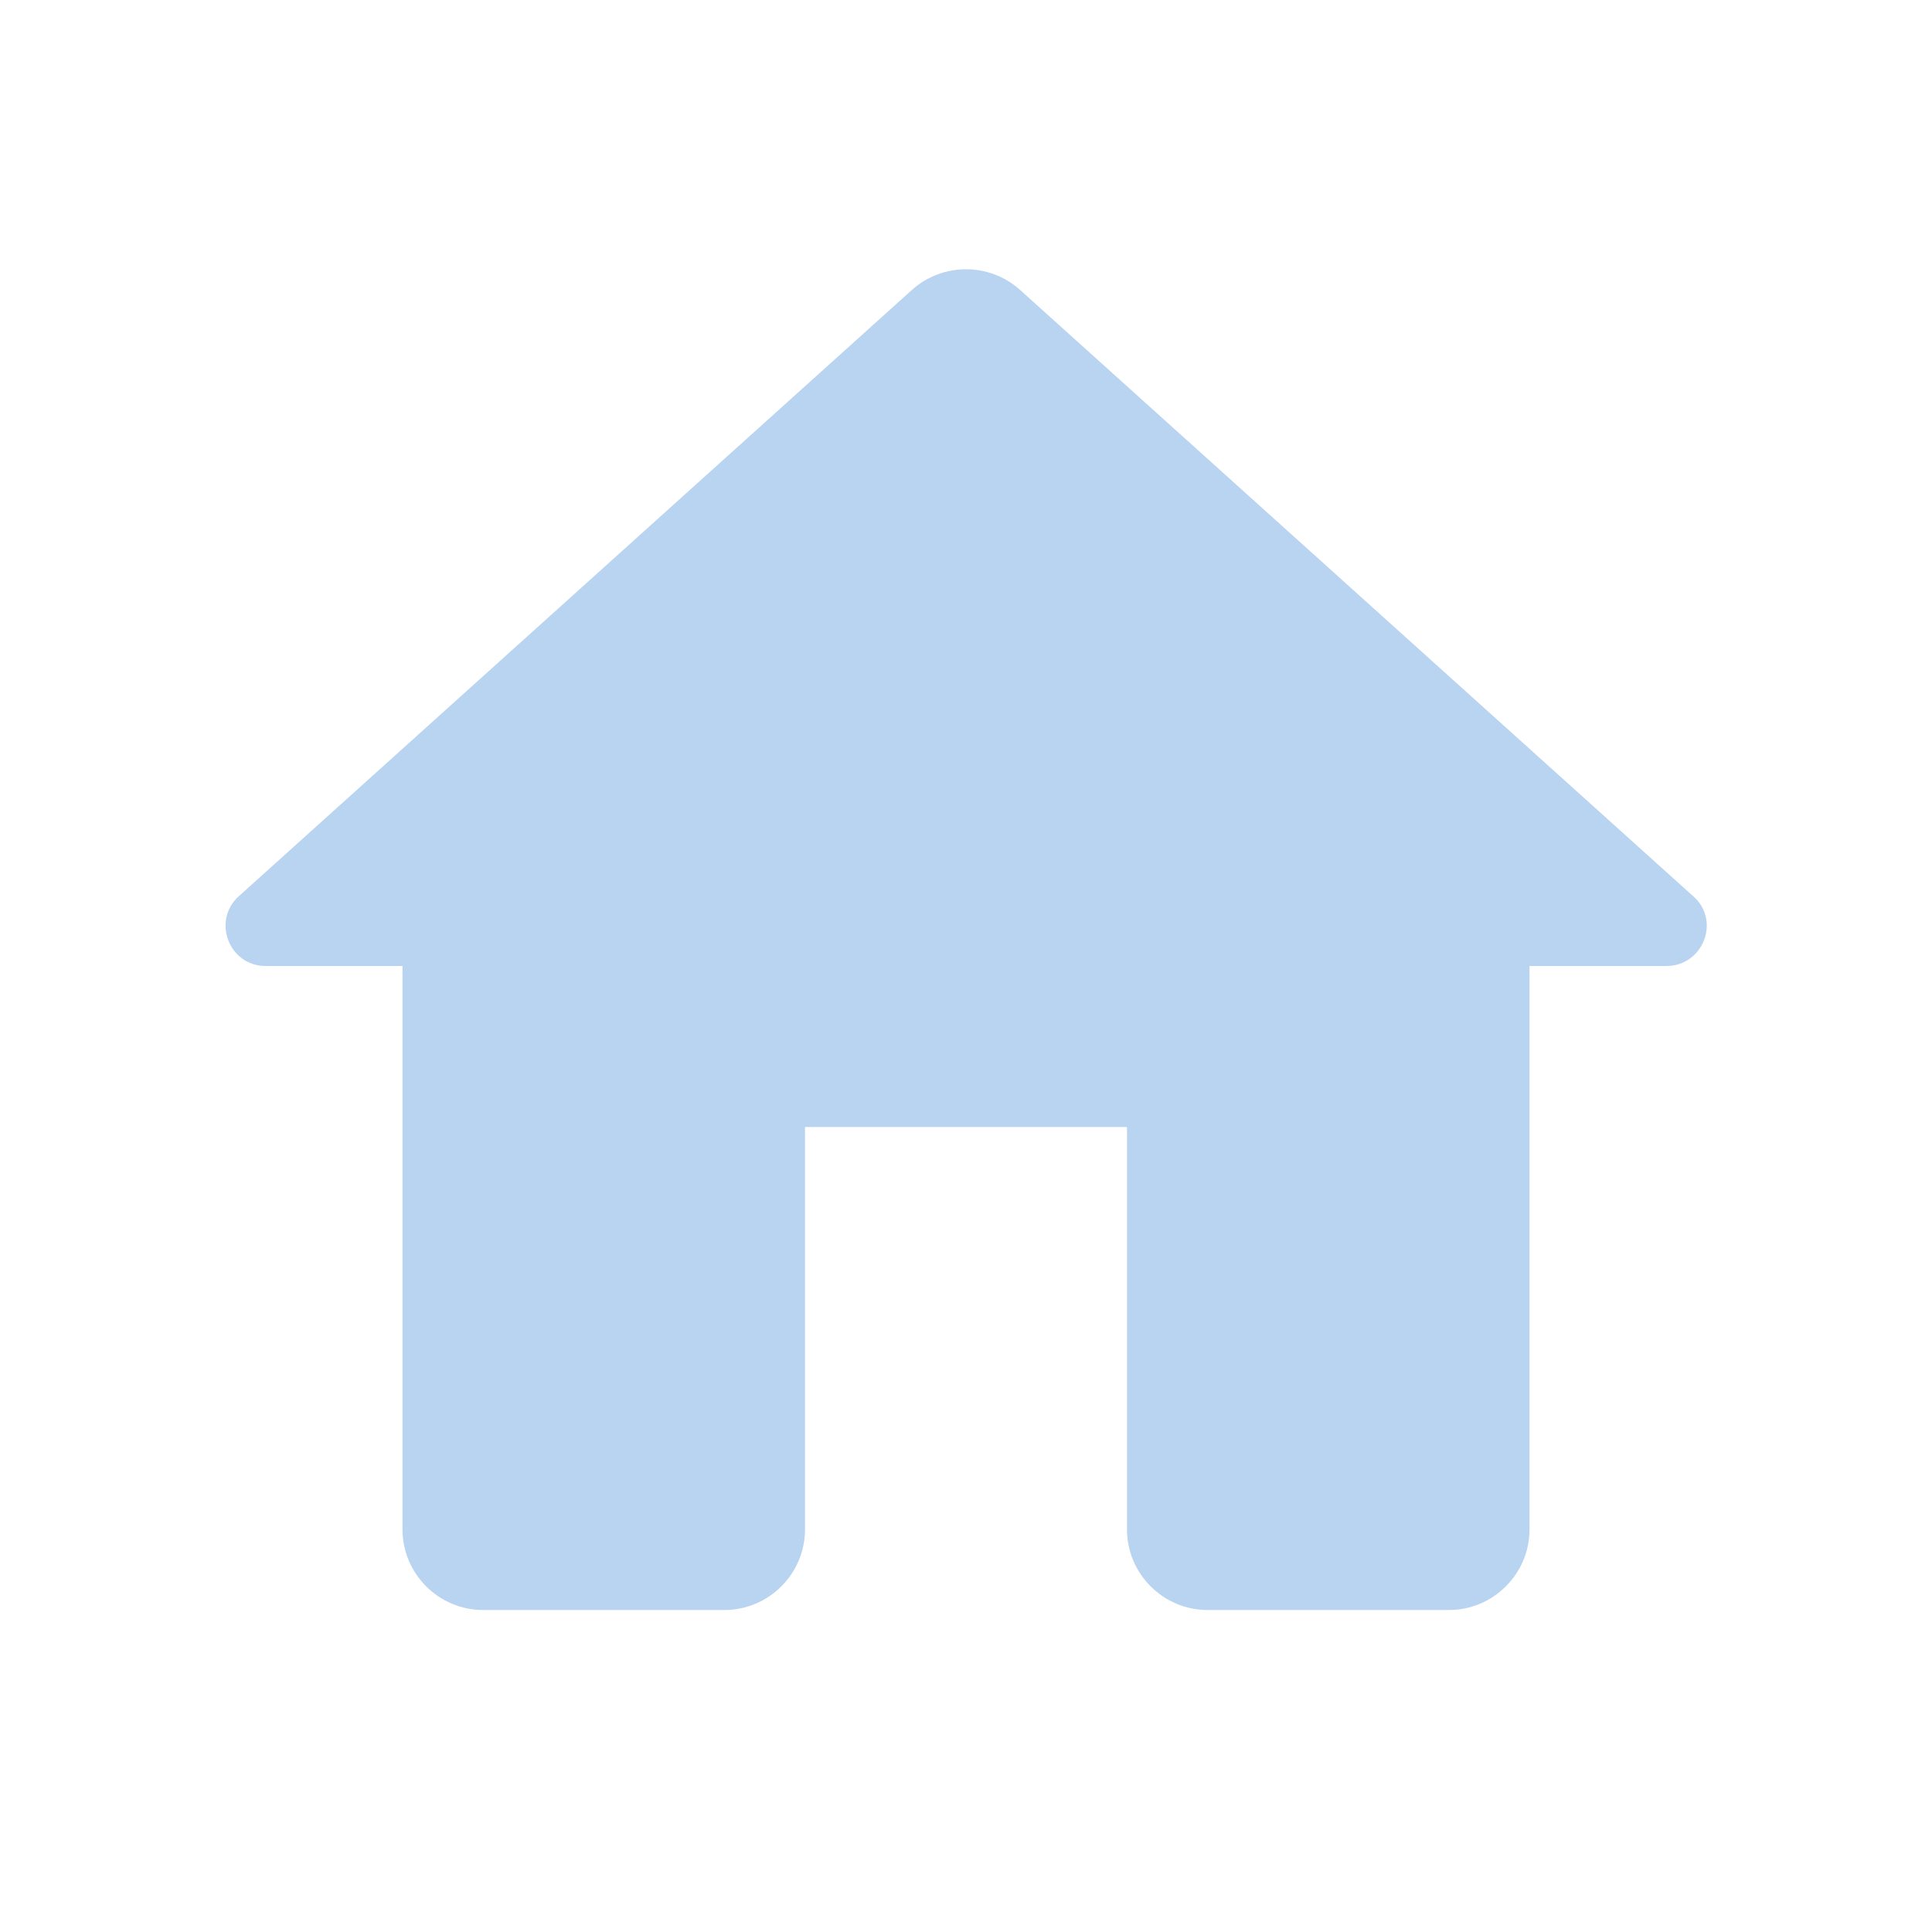
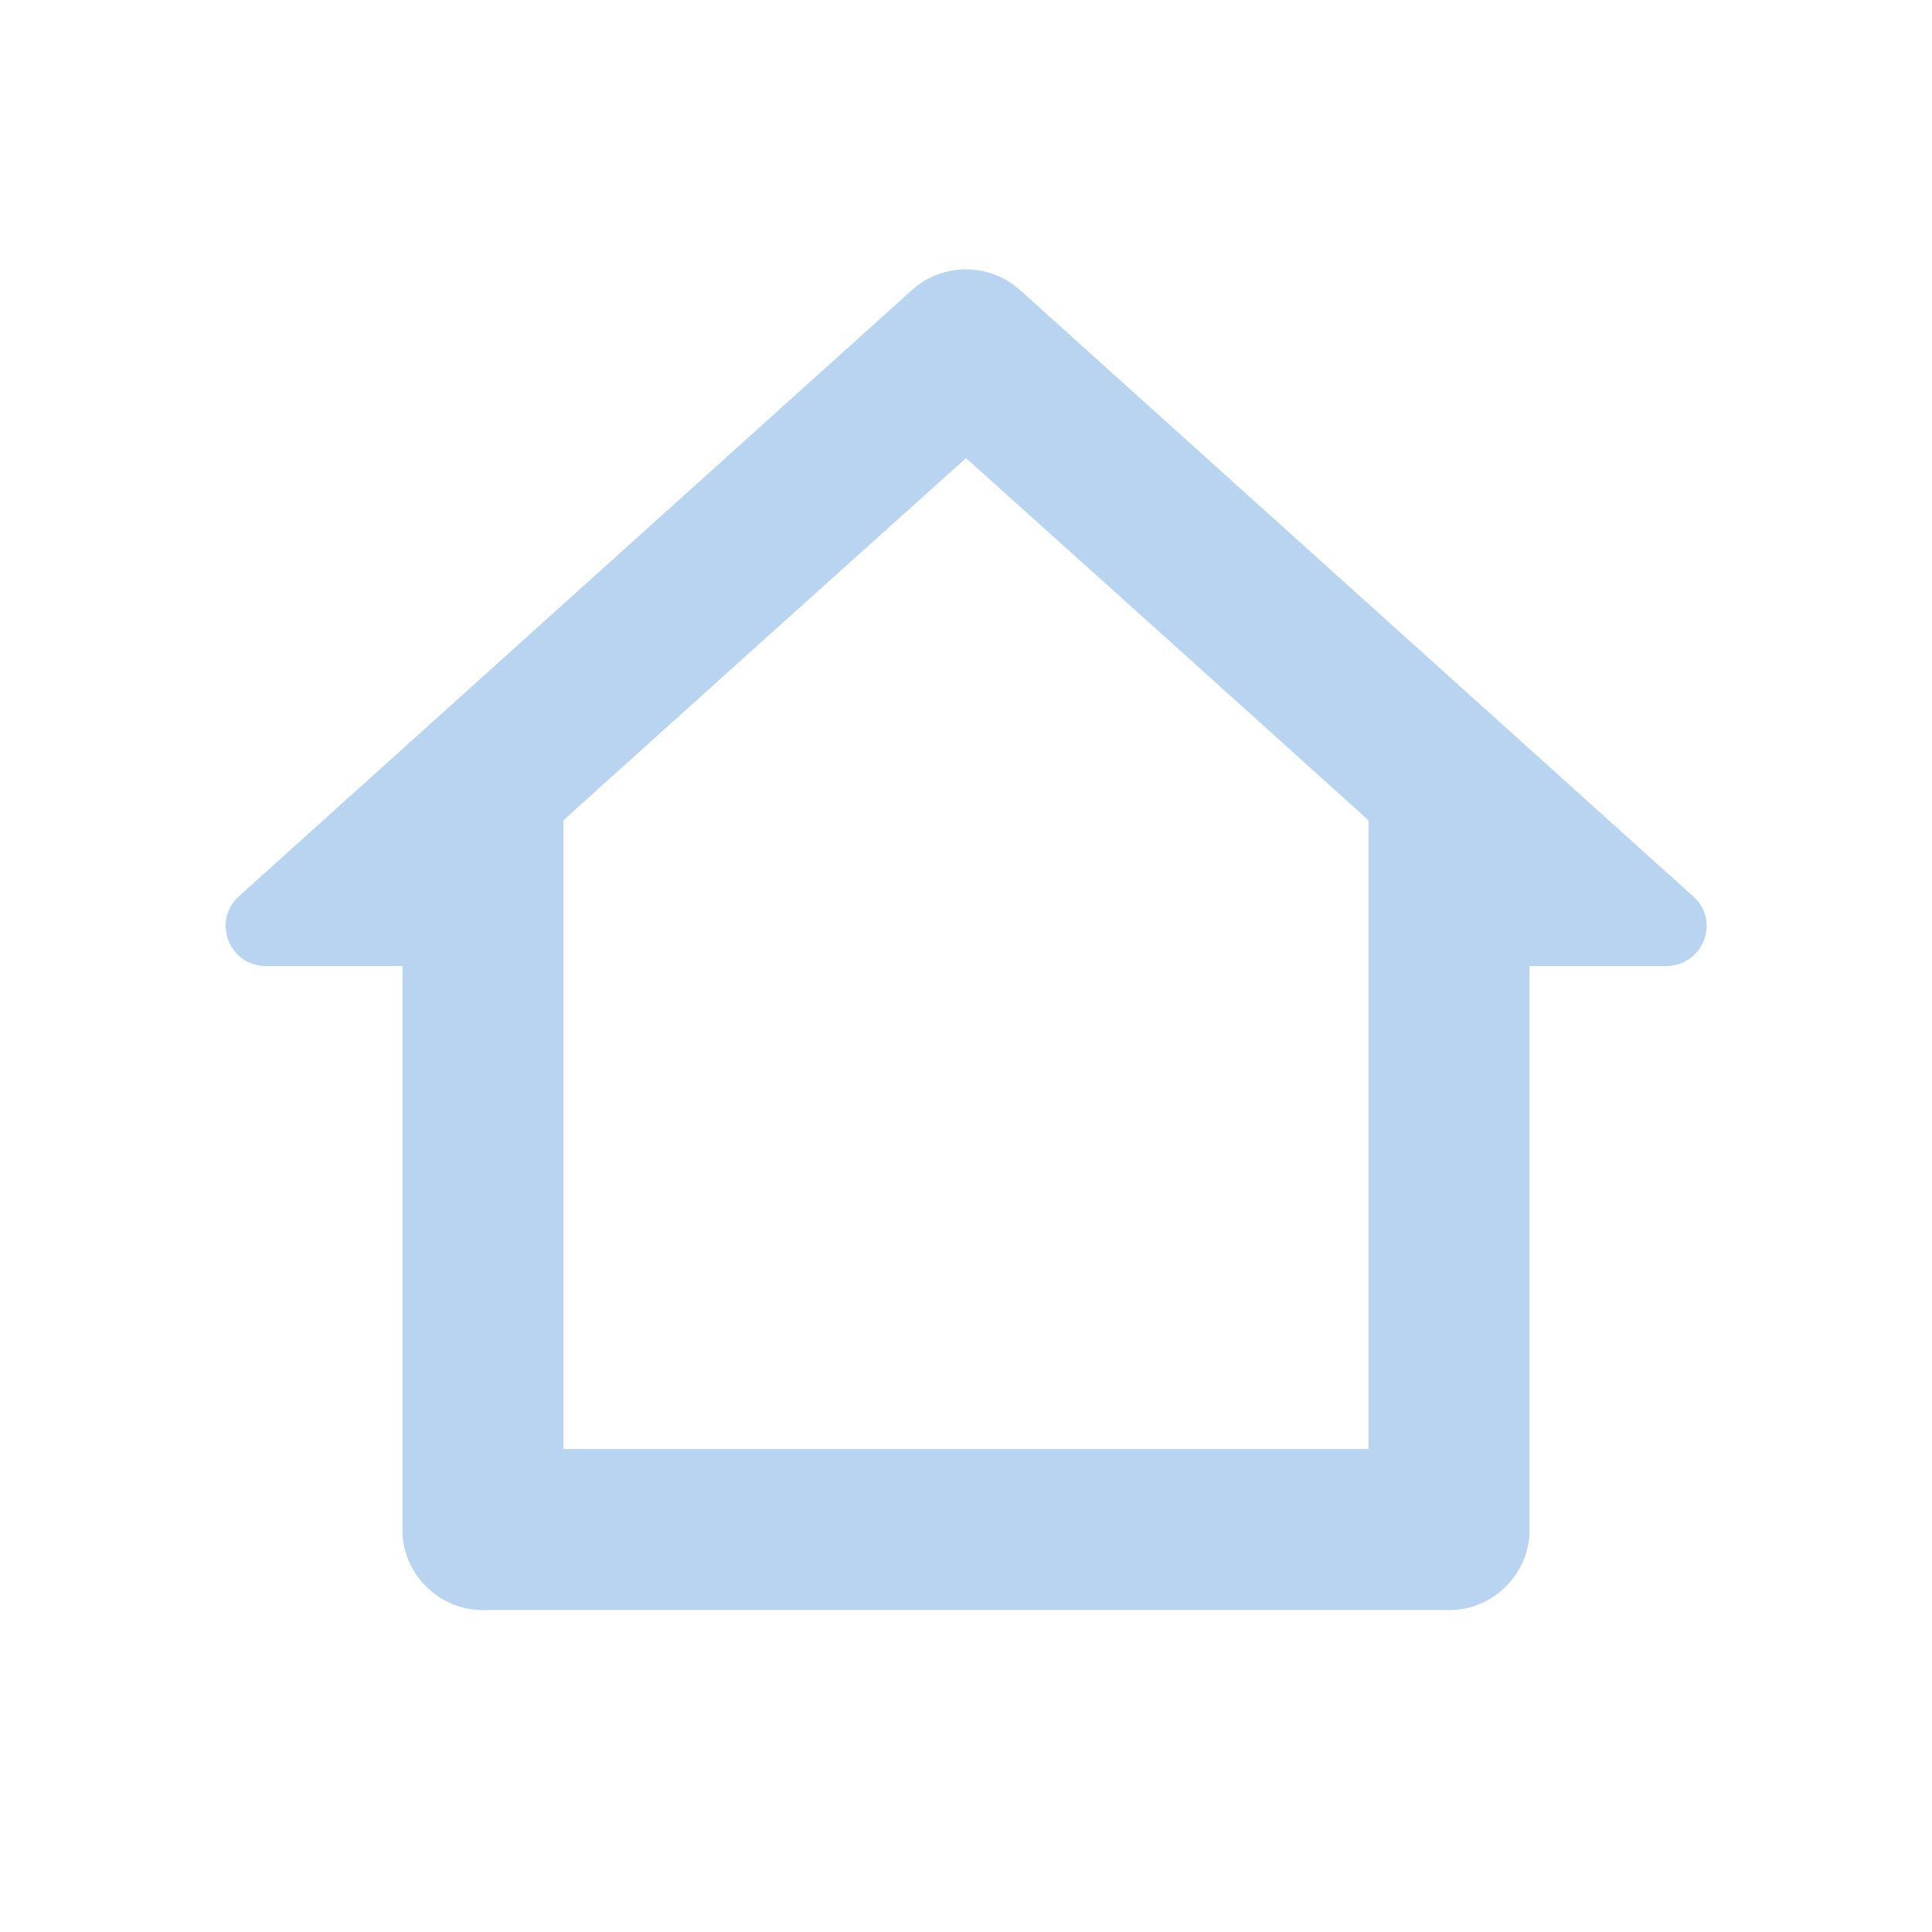
- <svg xmlns="http://www.w3.org/2000/svg" height="24" viewBox="0 0 24 24" width="24">
-   <path fill="#B9D4F0" d="M10 19v-5h4v5c0 .55.45 1 1 1h3c.55 0 1-.45 1-1v-7h1.7c.46 0 .68-.57.33-.87L12.67 3.6c-.38-.34-.96-.34-1.34 0l-8.36 7.53c-.34.3-.13.87.33.87H5v7c0 .55.45 1 1 1h3c.55 0 1-.45 1-1z" />
+ <svg xmlns="http://www.w3.org/2000/svg" height="24" viewBox="0 0 24 24" width="24" version="1.1" id="svg4">
+   <defs id="defs8" />
+   <path fill="#B9D4F0" id="path4-6" d="m 12,3.346 c -0.24,0 -0.48,0.086 -0.67,0.256 L 2.971,11.131 C 2.631,11.431 2.841,12 3.301,12 H 5 v 7 c 0,0.55 0.45,1 1,1 0.55,0 1,-0.45 1,-1 V 18 16 14 12 10.191 L 7.209,10 9.43,8 12,5.691 14.57,8 16.789,10 17,10.191 V 12 v 2 2 2 1 c 0,0.55 0.45,1 1,1 0.55,0 1,-0.45 1,-1 v -7 h 1.699 c 0.46,0 0.68,-0.569 0.33,-0.869 L 12.67,3.602 C 12.48,3.432 12.24,3.346 12,3.346 Z" />
+   <path fill="#B9D4F0" d="m 5,19 c 0,0.55 0.45,1 1,1 h 12 c 0.55,0 1,-0.45 1,-1 0,-0.55 -0.45,-1 -1,-1 H 6 c -0.55,0 -1,0.45 -1,1 z" id="path2-6" />
</svg>
